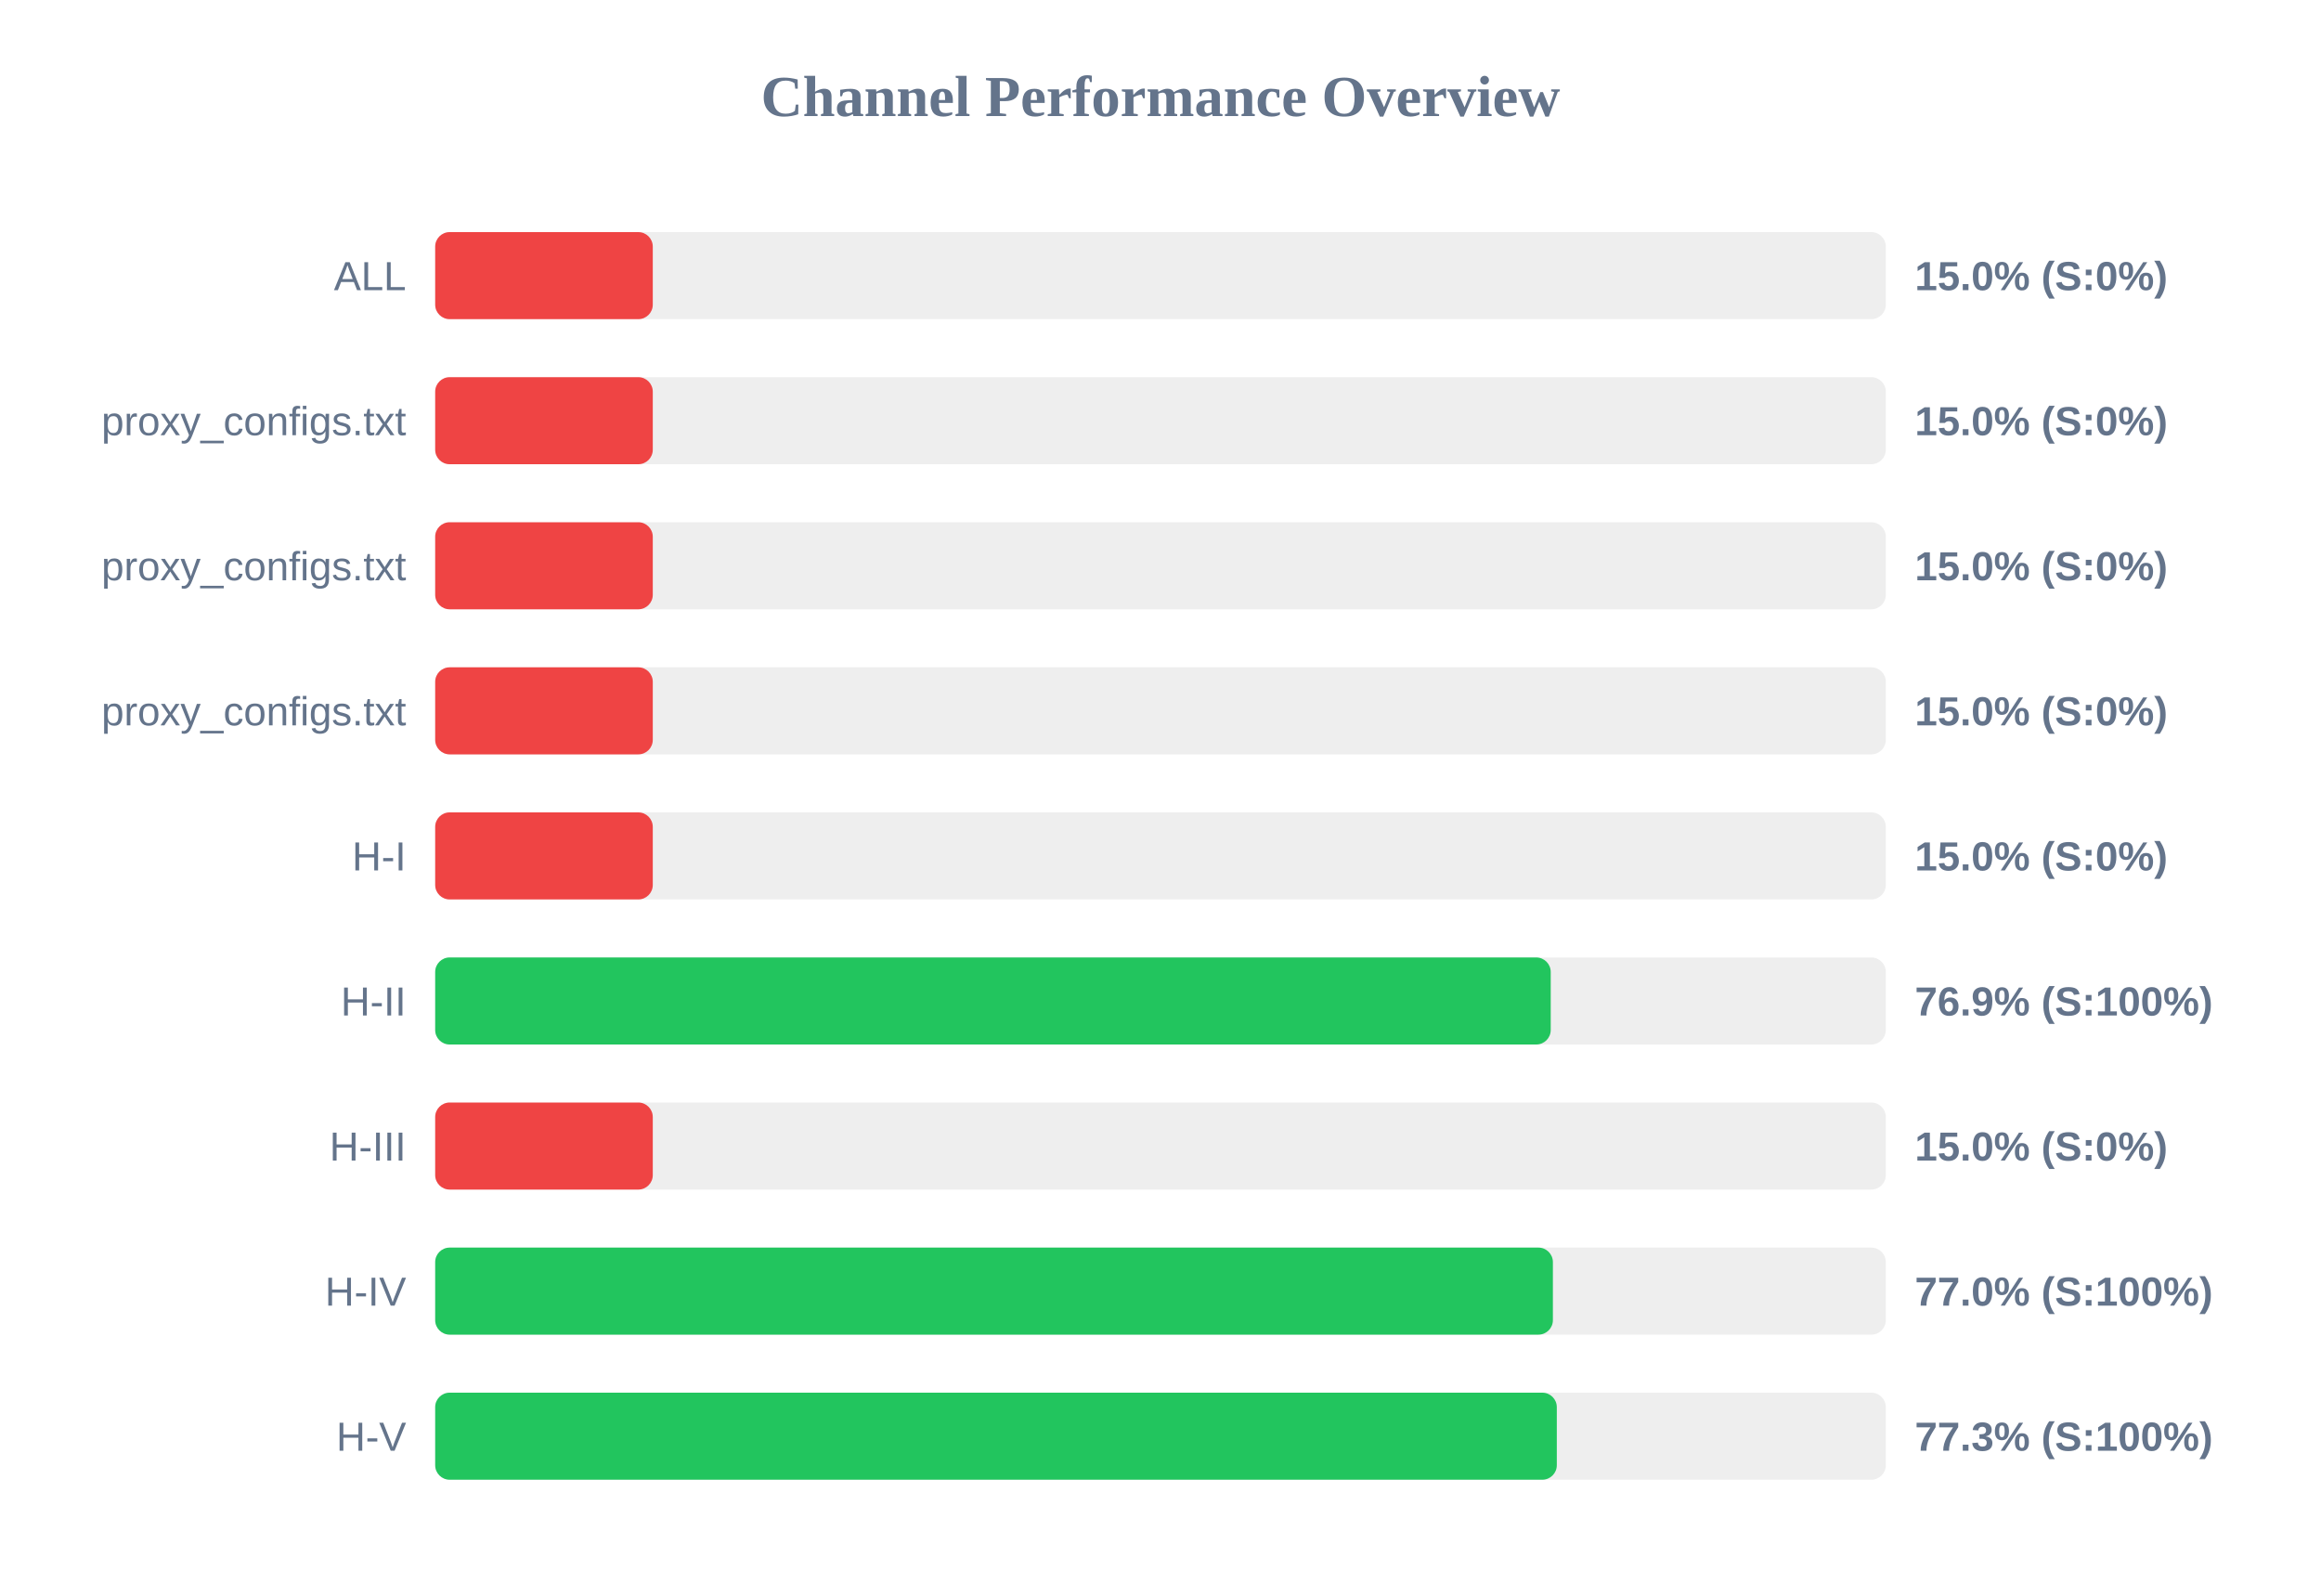
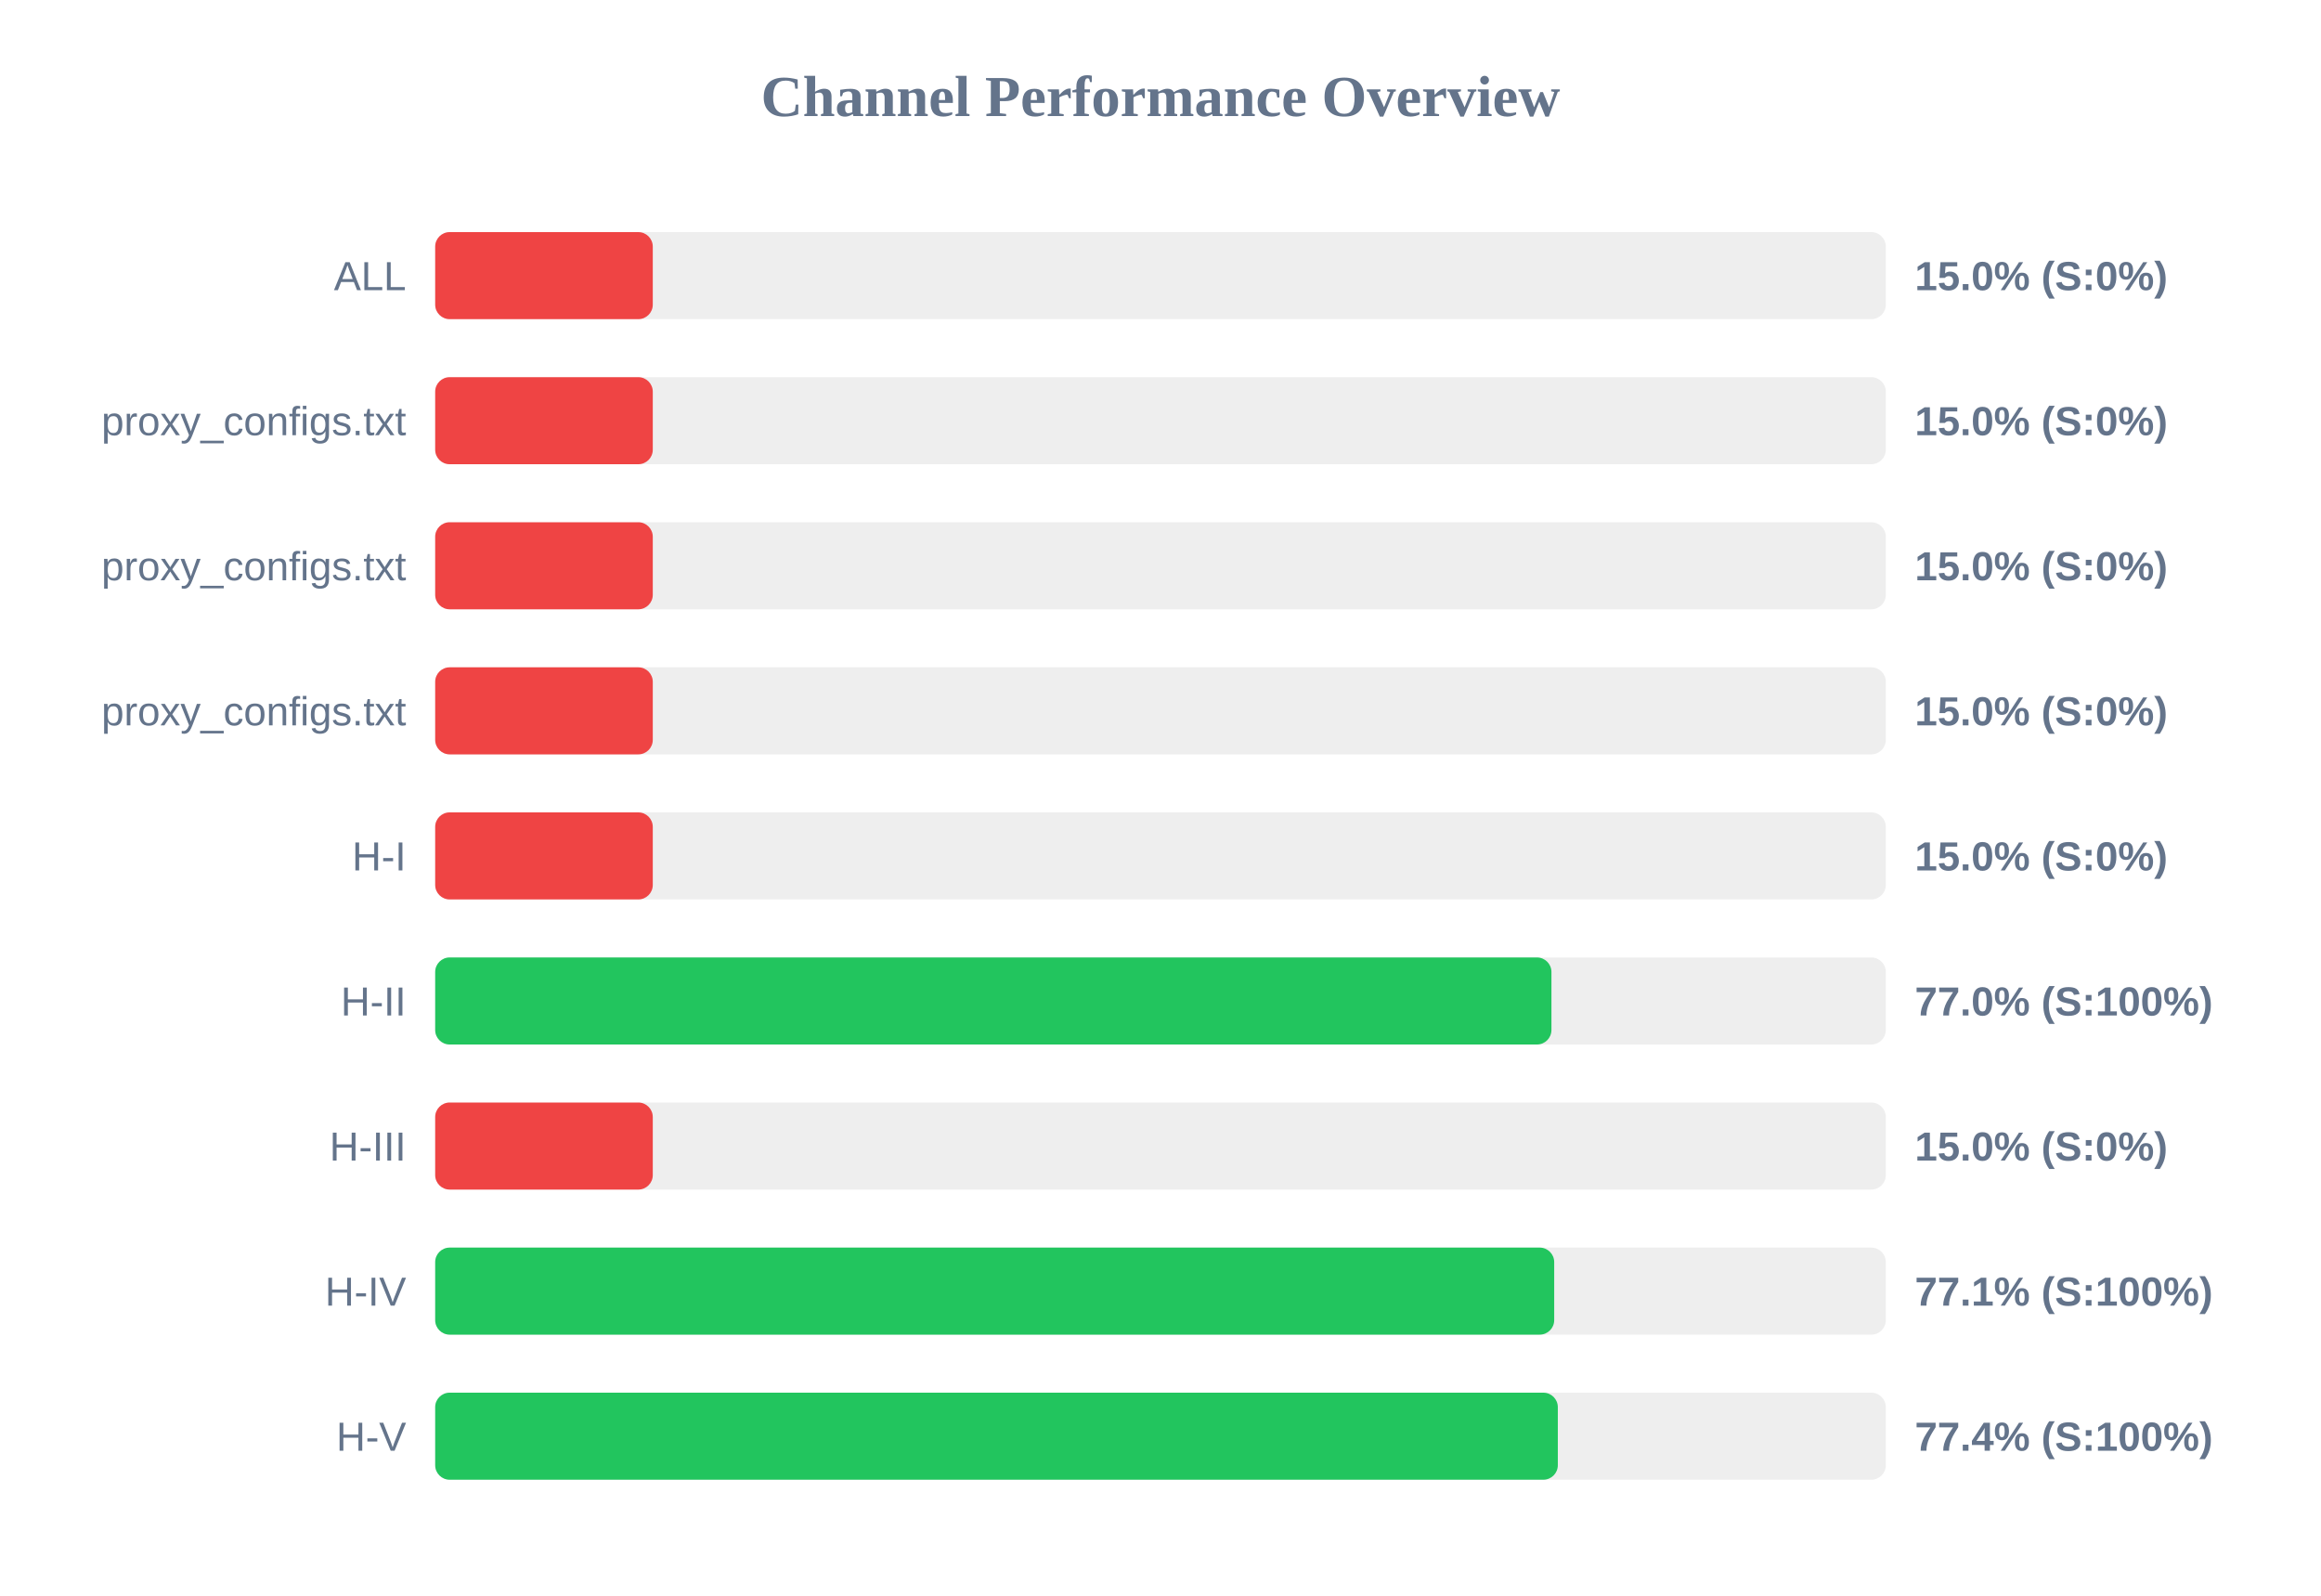
<svg xmlns="http://www.w3.org/2000/svg" width="800" height="550" version="1.1">
  <style>
        .row { font: 14px Arial; fill: #64748b; }
        .score { font: bold 14px Arial; fill: #64748b; }
    </style>
  <text x="400" y="40" text-anchor="middle" font-size="20px" font-weight="bold" fill="#64748b">Channel Performance Overview</text>
  <rect x="150" y="80" width="500" height="30" fill="#eee" rx="5" />
  <rect x="150" y="80" width="75.0" height="30" fill="#ef4444" rx="5" />
  <text x="140" y="100" text-anchor="end" class="row">ALL</text>
  <text x="660" y="100" text-anchor="start" class="score">15.0% (S:0%)</text>
  <rect x="150" y="130" width="500" height="30" fill="#eee" rx="5" />
  <rect x="150" y="130" width="75.0" height="30" fill="#ef4444" rx="5" />
  <text x="140" y="150" text-anchor="end" class="row">proxy_configs.txt</text>
  <text x="660" y="150" text-anchor="start" class="score">15.0% (S:0%)</text>
  <rect x="150" y="180" width="500" height="30" fill="#eee" rx="5" />
  <rect x="150" y="180" width="75.0" height="30" fill="#ef4444" rx="5" />
  <text x="140" y="200" text-anchor="end" class="row">proxy_configs.txt</text>
  <text x="660" y="200" text-anchor="start" class="score">15.0% (S:0%)</text>
  <rect x="150" y="230" width="500" height="30" fill="#eee" rx="5" />
  <rect x="150" y="230" width="75.0" height="30" fill="#ef4444" rx="5" />
  <text x="140" y="250" text-anchor="end" class="row">proxy_configs.txt</text>
  <text x="660" y="250" text-anchor="start" class="score">15.0% (S:0%)</text>
  <rect x="150" y="280" width="500" height="30" fill="#eee" rx="5" />
  <rect x="150" y="280" width="75.0" height="30" fill="#ef4444" rx="5" />
  <text x="140" y="300" text-anchor="end" class="row">H-I</text>
  <text x="660" y="300" text-anchor="start" class="score">15.0% (S:0%)</text>
  <rect x="150" y="330" width="500" height="30" fill="#eee" rx="5" />
-   <rect x="150" y="330" width="384.5" height="30" fill="#22c55e" rx="5" />
+   <rect x="150" y="330" width="384.75" height="30" fill="#22c55e" rx="5" />
  <text x="140" y="350" text-anchor="end" class="row">H-II</text>
-   <text x="660" y="350" text-anchor="start" class="score">76.9% (S:100%)</text>
+   <text x="660" y="350" text-anchor="start" class="score">77.0% (S:100%)</text>
  <rect x="150" y="380" width="500" height="30" fill="#eee" rx="5" />
  <rect x="150" y="380" width="75.0" height="30" fill="#ef4444" rx="5" />
  <text x="140" y="400" text-anchor="end" class="row">H-III</text>
  <text x="660" y="400" text-anchor="start" class="score">15.0% (S:0%)</text>
  <rect x="150" y="430" width="500" height="30" fill="#eee" rx="5" />
-   <rect x="150" y="430" width="385.25" height="30" fill="#22c55e" rx="5" />
+   <rect x="150" y="430" width="385.7" height="30" fill="#22c55e" rx="5" />
  <text x="140" y="450" text-anchor="end" class="row">H-IV</text>
-   <text x="660" y="450" text-anchor="start" class="score">77.0% (S:100%)</text>
+   <text x="660" y="450" text-anchor="start" class="score">77.1% (S:100%)</text>
  <rect x="150" y="480" width="500" height="30" fill="#eee" rx="5" />
-   <rect x="150" y="480" width="386.6" height="30" fill="#22c55e" rx="5" />
+   <rect x="150" y="480" width="386.95" height="30" fill="#22c55e" rx="5" />
  <text x="140" y="500" text-anchor="end" class="row">H-V</text>
-   <text x="660" y="500" text-anchor="start" class="score">77.3% (S:100%)</text>
+   <text x="660" y="500" text-anchor="start" class="score">77.4% (S:100%)</text>
</svg>
